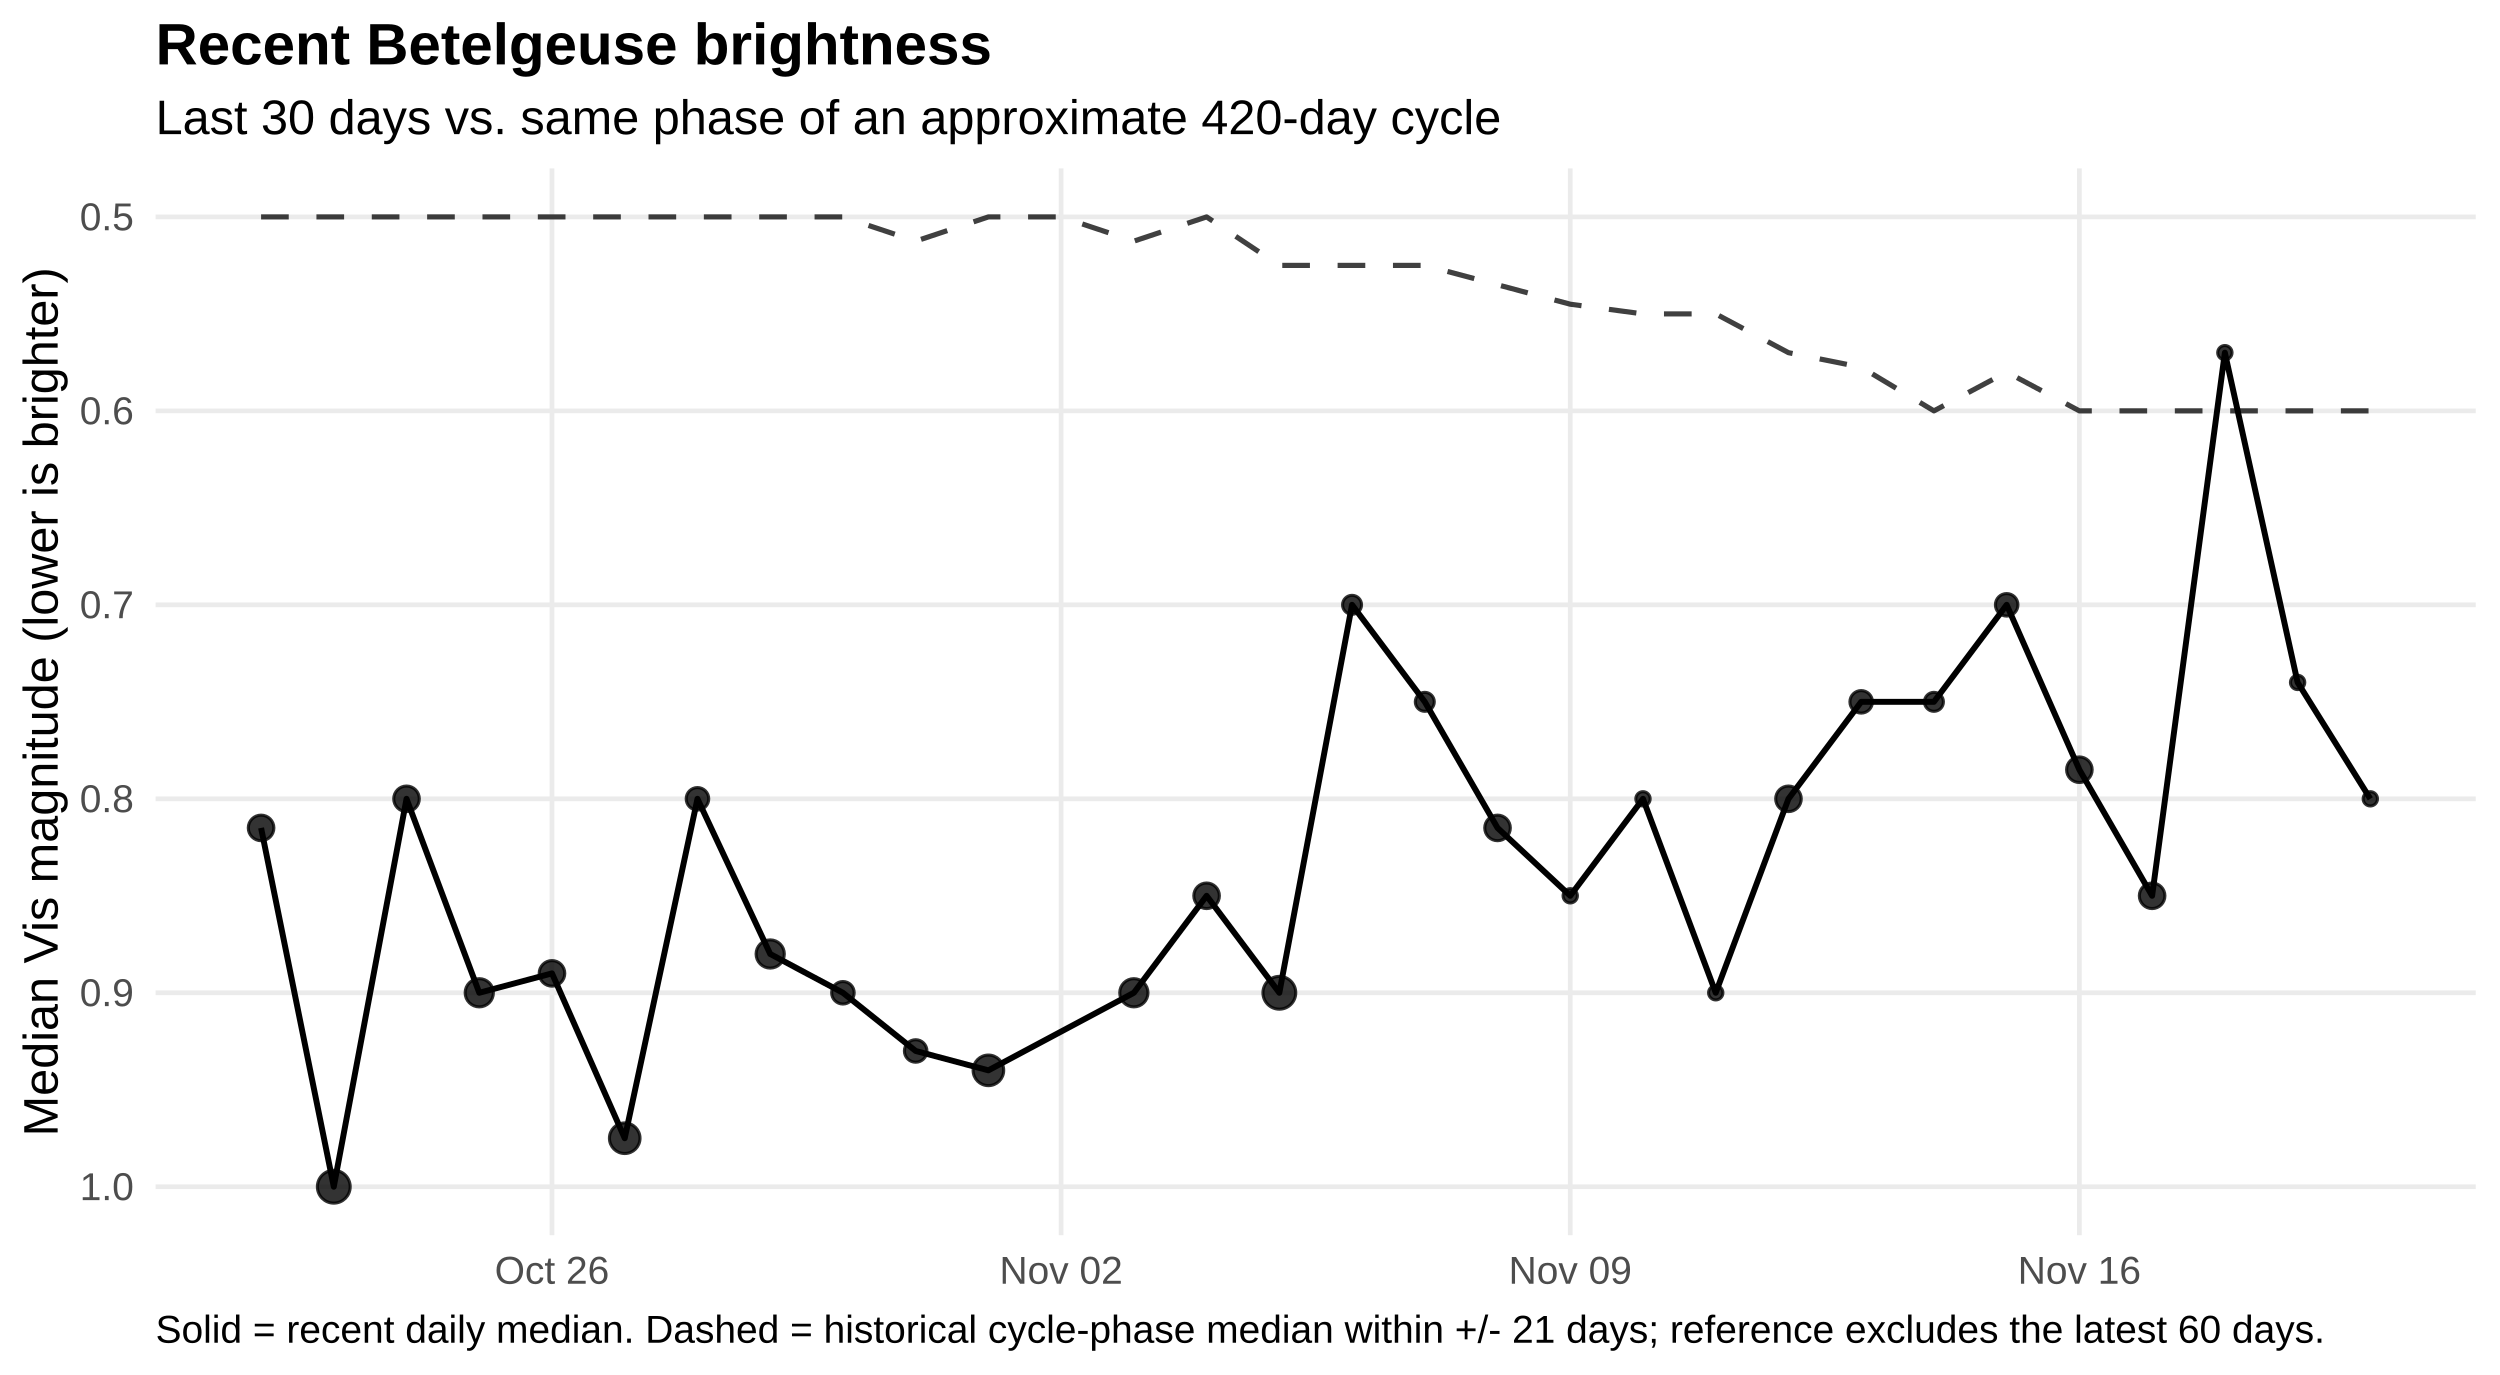
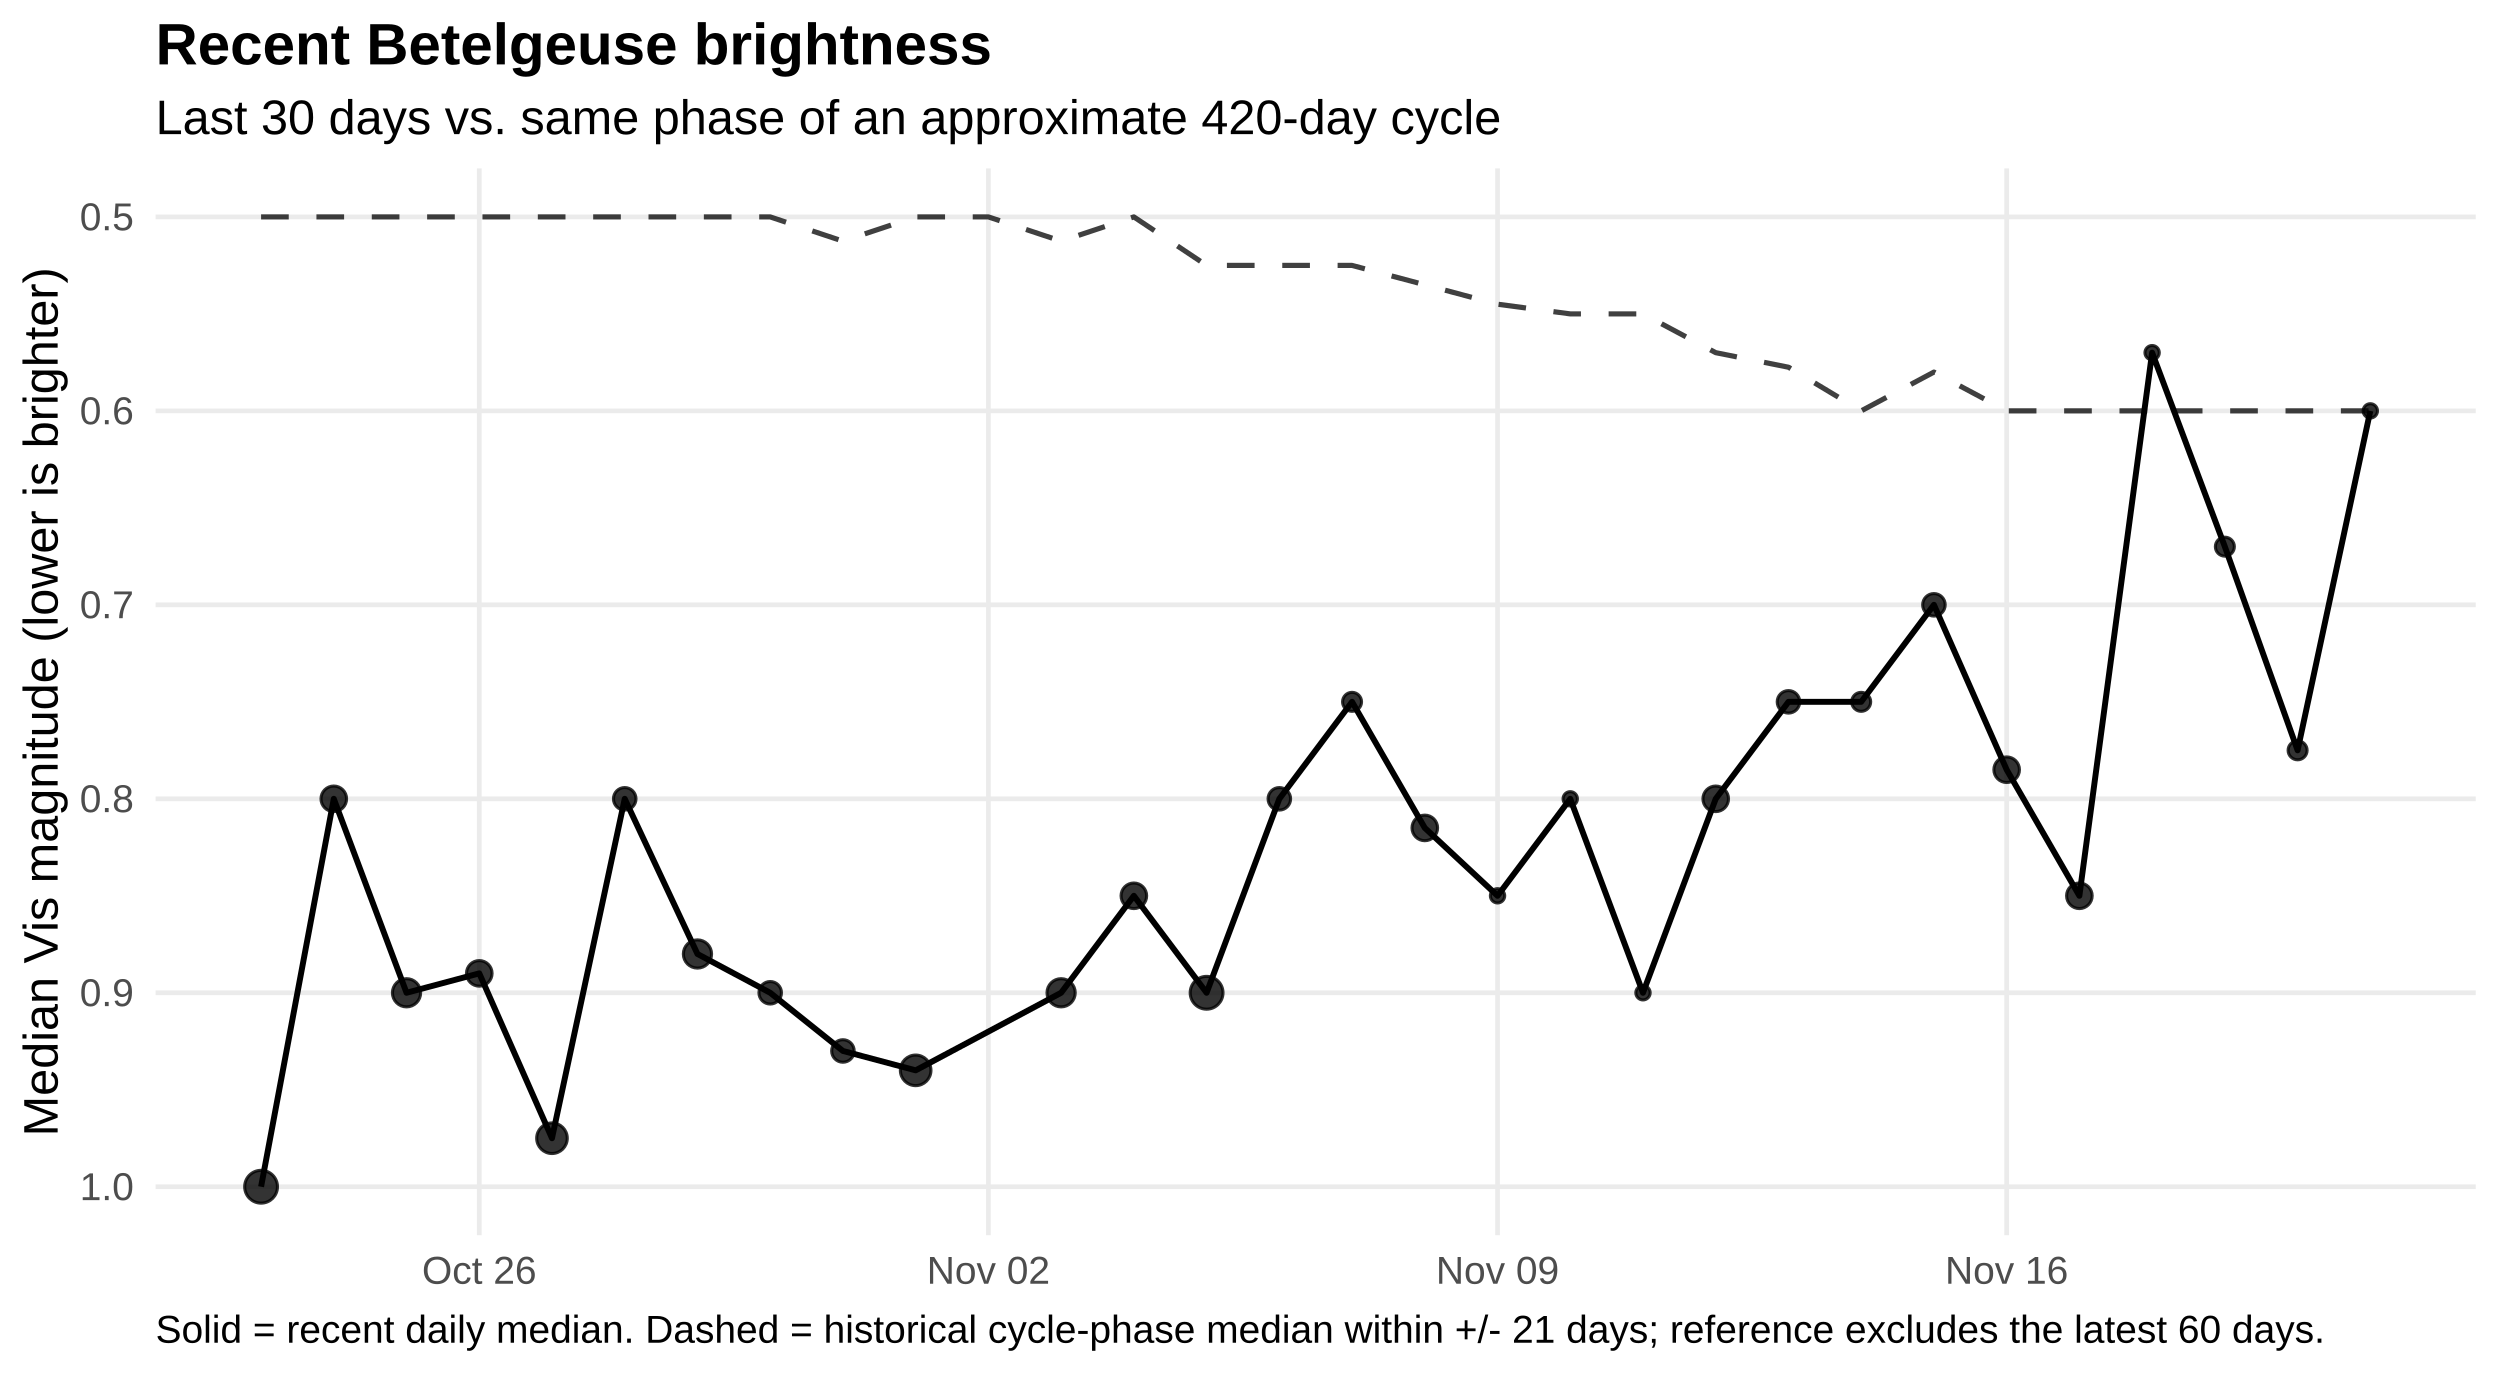
<svg xmlns="http://www.w3.org/2000/svg" width="720.00pt" height="396.00pt" viewBox="0 0 720.00 396.00">
  <g class="svglite">
    <defs>
      <style type="text/css">
    .svglite line, .svglite polyline, .svglite polygon, .svglite path, .svglite rect, .svglite circle {
      fill: none;
      stroke: #000000;
      stroke-linecap: round;
      stroke-linejoin: round;
      stroke-miterlimit: 10.00;
    }
    .svglite text {
      white-space: pre;
    }
    .svglite g.glyphgroup path {
      fill: inherit;
      stroke: none;
    }
  </style>
    </defs>
    <rect width="100%" height="100%" style="stroke: none; fill: #FFFFFF;" />
    <defs>
      <clipPath id="cpMC4wMHw3MjAuMDB8MC4wMHwzOTYuMDA=">
        <rect x="0.00" y="0.00" width="720.00" height="396.00" />
      </clipPath>
    </defs>
    <g clip-path="url(#cpMC4wMHw3MjAuMDB8MC4wMHwzOTYuMDA=)">
      <rect x="0.00" y="0" width="720.00" height="396.00" style="stroke-width: 1.36; stroke: none; fill: #FFFFFF;" />
    </g>
    <defs>
      <clipPath id="cpNDQuODF8NzEzLjAzfDQ4LjUwfDM1NS43NQ==">
        <rect x="44.81" y="48.50" width="668.21" height="307.24" />
      </clipPath>
    </defs>
    <g clip-path="url(#cpNDQuODF8NzEzLjAzfDQ4LjUwfDM1NS43NQ==)">
      <polyline points="44.81,62.47 713.03,62.47 " style="stroke-width: 1.36; stroke: #EBEBEB; stroke-linecap: butt;" />
      <polyline points="44.81,118.33 713.03,118.33 " style="stroke-width: 1.36; stroke: #EBEBEB; stroke-linecap: butt;" />
      <polyline points="44.81,174.19 713.03,174.19 " style="stroke-width: 1.36; stroke: #EBEBEB; stroke-linecap: butt;" />
      <polyline points="44.81,230.06 713.03,230.06 " style="stroke-width: 1.36; stroke: #EBEBEB; stroke-linecap: butt;" />
      <polyline points="44.81,285.92 713.03,285.92 " style="stroke-width: 1.36; stroke: #EBEBEB; stroke-linecap: butt;" />
      <polyline points="44.81,341.78 713.03,341.78 " style="stroke-width: 1.36; stroke: #EBEBEB; stroke-linecap: butt;" />
-       <polyline points="158.97,355.75 158.97,48.50 " style="stroke-width: 1.36; stroke: #EBEBEB; stroke-linecap: butt;" />
-       <polyline points="305.60,355.75 305.60,48.50 " style="stroke-width: 1.36; stroke: #EBEBEB; stroke-linecap: butt;" />
-       <polyline points="452.23,355.75 452.23,48.50 " style="stroke-width: 1.36; stroke: #EBEBEB; stroke-linecap: butt;" />
-       <polyline points="598.86,355.75 598.86,48.50 " style="stroke-width: 1.36; stroke: #EBEBEB; stroke-linecap: butt;" />
-       <polyline points="75.19,62.47 96.13,62.47 117.08,62.47 138.03,62.47 158.97,62.47 179.92,62.47 200.87,62.47 221.82,62.47 242.76,62.47 263.71,69.45 284.66,62.47 305.60,62.47 326.55,69.45 347.50,62.47 368.45,76.44 389.39,76.44 410.34,76.44 431.29,82.02 452.23,87.61 473.18,90.40 494.13,90.40 515.08,101.57 536.02,105.76 556.97,118.33 577.92,107.16 598.86,118.33 619.81,118.33 640.76,118.33 661.71,118.33 682.65,118.33 " style="stroke-width: 1.49; stroke: #000000; stroke-opacity: 0.75; stroke-dasharray: 7.97,7.97; stroke-linecap: butt;" />
-       <polyline points="75.19,238.44 96.13,341.78 117.08,230.06 138.03,285.92 158.97,280.33 179.92,327.81 200.87,230.06 221.82,274.75 242.76,285.92 263.71,302.68 284.66,308.26 326.55,285.92 347.50,257.99 368.45,285.92 389.39,174.19 410.34,202.13 431.29,238.44 452.23,257.99 473.18,230.06 494.13,285.92 515.08,230.06 536.02,202.13 556.97,202.13 577.92,174.19 598.86,221.68 619.81,257.99 640.76,101.57 661.71,196.54 682.65,230.06 " style="stroke-width: 1.71; stroke-linecap: butt;" />
-       <circle cx="75.19" cy="238.44" r="3.68" style="stroke-width: 0.90; stroke: #000000; stroke-opacity: 0.80; fill: #000000; fill-opacity: 0.80;" />
-       <circle cx="96.13" cy="341.78" r="4.72" style="stroke-width: 0.90; stroke: #000000; stroke-opacity: 0.80; fill: #000000; fill-opacity: 0.80;" />
-       <circle cx="117.08" cy="230.06" r="3.68" style="stroke-width: 0.90; stroke: #000000; stroke-opacity: 0.80; fill: #000000; fill-opacity: 0.80;" />
-       <circle cx="138.03" cy="285.92" r="4.06" style="stroke-width: 0.90; stroke: #000000; stroke-opacity: 0.80; fill: #000000; fill-opacity: 0.80;" />
-       <circle cx="158.97" cy="280.33" r="3.68" style="stroke-width: 0.90; stroke: #000000; stroke-opacity: 0.80; fill: #000000; fill-opacity: 0.80;" />
-       <circle cx="179.92" cy="327.81" r="4.40" style="stroke-width: 0.90; stroke: #000000; stroke-opacity: 0.80; fill: #000000; fill-opacity: 0.80;" />
-       <circle cx="200.87" cy="230.06" r="3.24" style="stroke-width: 0.90; stroke: #000000; stroke-opacity: 0.80; fill: #000000; fill-opacity: 0.80;" />
-       <circle cx="221.82" cy="274.75" r="4.06" style="stroke-width: 0.90; stroke: #000000; stroke-opacity: 0.80; fill: #000000; fill-opacity: 0.80;" />
-       <circle cx="242.76" cy="285.92" r="3.24" style="stroke-width: 0.90; stroke: #000000; stroke-opacity: 0.80; fill: #000000; fill-opacity: 0.80;" />
-       <circle cx="263.71" cy="302.68" r="3.24" style="stroke-width: 0.90; stroke: #000000; stroke-opacity: 0.80; fill: #000000; fill-opacity: 0.80;" />
-       <circle cx="284.66" cy="308.26" r="4.40" style="stroke-width: 0.90; stroke: #000000; stroke-opacity: 0.80; fill: #000000; fill-opacity: 0.80;" />
-       <circle cx="326.55" cy="285.92" r="4.06" style="stroke-width: 0.90; stroke: #000000; stroke-opacity: 0.80; fill: #000000; fill-opacity: 0.80;" />
-       <circle cx="347.50" cy="257.99" r="3.68" style="stroke-width: 0.90; stroke: #000000; stroke-opacity: 0.80; fill: #000000; fill-opacity: 0.80;" />
-       <circle cx="368.45" cy="285.92" r="4.72" style="stroke-width: 0.90; stroke: #000000; stroke-opacity: 0.80; fill: #000000; fill-opacity: 0.80;" />
-       <circle cx="389.39" cy="174.19" r="2.73" style="stroke-width: 0.90; stroke: #000000; stroke-opacity: 0.80; fill: #000000; fill-opacity: 0.80;" />
-       <circle cx="410.34" cy="202.13" r="2.73" style="stroke-width: 0.90; stroke: #000000; stroke-opacity: 0.80; fill: #000000; fill-opacity: 0.80;" />
-       <circle cx="431.29" cy="238.44" r="3.68" style="stroke-width: 0.90; stroke: #000000; stroke-opacity: 0.80; fill: #000000; fill-opacity: 0.80;" />
-       <circle cx="452.23" cy="257.99" r="2.06" style="stroke-width: 0.90; stroke: #000000; stroke-opacity: 0.80; fill: #000000; fill-opacity: 0.80;" />
-       <circle cx="473.18" cy="230.06" r="2.06" style="stroke-width: 0.90; stroke: #000000; stroke-opacity: 0.80; fill: #000000; fill-opacity: 0.80;" />
-       <circle cx="494.13" cy="285.92" r="2.06" style="stroke-width: 0.90; stroke: #000000; stroke-opacity: 0.80; fill: #000000; fill-opacity: 0.80;" />
-       <circle cx="515.08" cy="230.06" r="3.68" style="stroke-width: 0.90; stroke: #000000; stroke-opacity: 0.80; fill: #000000; fill-opacity: 0.80;" />
-       <circle cx="536.02" cy="202.13" r="3.24" style="stroke-width: 0.90; stroke: #000000; stroke-opacity: 0.80; fill: #000000; fill-opacity: 0.80;" />
-       <circle cx="556.97" cy="202.13" r="2.73" style="stroke-width: 0.90; stroke: #000000; stroke-opacity: 0.80; fill: #000000; fill-opacity: 0.80;" />
-       <circle cx="577.92" cy="174.19" r="3.24" style="stroke-width: 0.90; stroke: #000000; stroke-opacity: 0.80; fill: #000000; fill-opacity: 0.80;" />
-       <circle cx="598.86" cy="221.68" r="3.68" style="stroke-width: 0.90; stroke: #000000; stroke-opacity: 0.80; fill: #000000; fill-opacity: 0.80;" />
-       <circle cx="619.81" cy="257.99" r="3.68" style="stroke-width: 0.90; stroke: #000000; stroke-opacity: 0.80; fill: #000000; fill-opacity: 0.80;" />
-       <circle cx="640.76" cy="101.57" r="2.06" style="stroke-width: 0.90; stroke: #000000; stroke-opacity: 0.80; fill: #000000; fill-opacity: 0.80;" />
-       <circle cx="661.71" cy="196.54" r="2.06" style="stroke-width: 0.90; stroke: #000000; stroke-opacity: 0.80; fill: #000000; fill-opacity: 0.80;" />
-       <circle cx="682.65" cy="230.06" r="2.06" style="stroke-width: 0.90; stroke: #000000; stroke-opacity: 0.80; fill: #000000; fill-opacity: 0.80;" />
+       <polyline points="138.03,355.75 138.03,48.50 " style="stroke-width: 1.36; stroke: #EBEBEB; stroke-linecap: butt;" />
+       <polyline points="284.66,355.75 284.66,48.50 " style="stroke-width: 1.36; stroke: #EBEBEB; stroke-linecap: butt;" />
+       <polyline points="431.29,355.75 431.29,48.50 " style="stroke-width: 1.36; stroke: #EBEBEB; stroke-linecap: butt;" />
+       <polyline points="577.92,355.75 577.92,48.50 " style="stroke-width: 1.36; stroke: #EBEBEB; stroke-linecap: butt;" />
+       <polyline points="75.19,62.47 96.13,62.47 117.08,62.47 138.03,62.47 158.97,62.47 179.92,62.47 200.87,62.47 221.82,62.47 242.76,69.45 263.71,62.47 284.66,62.47 305.60,69.45 326.55,62.47 347.50,76.44 368.45,76.44 389.39,76.44 410.34,82.02 431.29,87.61 452.23,90.40 473.18,90.40 494.13,101.57 515.08,105.76 536.02,118.33 556.97,107.16 577.92,118.33 598.86,118.33 619.81,118.33 640.76,118.33 661.71,118.33 682.65,118.33 " style="stroke-width: 1.49; stroke: #000000; stroke-opacity: 0.75; stroke-dasharray: 7.97,7.97; stroke-linecap: butt;" />
+       <polyline points="75.19,341.78 96.13,230.06 117.08,285.92 138.03,280.33 158.97,327.81 179.92,230.06 200.87,274.75 221.82,285.92 242.76,302.68 263.71,308.26 305.60,285.92 326.55,257.99 347.50,285.92 368.45,230.06 389.39,202.13 410.34,238.44 431.29,257.99 452.23,230.06 473.18,285.92 494.13,230.06 515.08,202.13 536.02,202.13 556.97,174.19 577.92,221.68 598.86,257.99 619.81,101.57 640.76,157.44 661.71,216.09 682.65,118.33 " style="stroke-width: 1.71; stroke-linecap: butt;" />
+       <circle cx="75.19" cy="341.78" r="4.72" style="stroke-width: 0.90; stroke: #000000; stroke-opacity: 0.80; fill: #000000; fill-opacity: 0.80;" />
+       <circle cx="96.13" cy="230.06" r="3.68" style="stroke-width: 0.90; stroke: #000000; stroke-opacity: 0.80; fill: #000000; fill-opacity: 0.80;" />
+       <circle cx="117.08" cy="285.92" r="4.06" style="stroke-width: 0.90; stroke: #000000; stroke-opacity: 0.80; fill: #000000; fill-opacity: 0.80;" />
+       <circle cx="138.03" cy="280.33" r="3.68" style="stroke-width: 0.90; stroke: #000000; stroke-opacity: 0.80; fill: #000000; fill-opacity: 0.80;" />
+       <circle cx="158.97" cy="327.81" r="4.40" style="stroke-width: 0.90; stroke: #000000; stroke-opacity: 0.80; fill: #000000; fill-opacity: 0.80;" />
+       <circle cx="179.92" cy="230.06" r="3.24" style="stroke-width: 0.90; stroke: #000000; stroke-opacity: 0.80; fill: #000000; fill-opacity: 0.80;" />
+       <circle cx="200.87" cy="274.75" r="4.06" style="stroke-width: 0.90; stroke: #000000; stroke-opacity: 0.80; fill: #000000; fill-opacity: 0.80;" />
+       <circle cx="221.82" cy="285.92" r="3.24" style="stroke-width: 0.90; stroke: #000000; stroke-opacity: 0.80; fill: #000000; fill-opacity: 0.80;" />
+       <circle cx="242.76" cy="302.68" r="3.24" style="stroke-width: 0.90; stroke: #000000; stroke-opacity: 0.80; fill: #000000; fill-opacity: 0.80;" />
+       <circle cx="263.71" cy="308.26" r="4.40" style="stroke-width: 0.90; stroke: #000000; stroke-opacity: 0.80; fill: #000000; fill-opacity: 0.80;" />
+       <circle cx="305.60" cy="285.92" r="4.06" style="stroke-width: 0.90; stroke: #000000; stroke-opacity: 0.80; fill: #000000; fill-opacity: 0.80;" />
+       <circle cx="326.55" cy="257.99" r="3.68" style="stroke-width: 0.90; stroke: #000000; stroke-opacity: 0.80; fill: #000000; fill-opacity: 0.80;" />
+       <circle cx="347.50" cy="285.92" r="4.72" style="stroke-width: 0.90; stroke: #000000; stroke-opacity: 0.80; fill: #000000; fill-opacity: 0.80;" />
+       <circle cx="368.45" cy="230.06" r="3.24" style="stroke-width: 0.90; stroke: #000000; stroke-opacity: 0.80; fill: #000000; fill-opacity: 0.80;" />
+       <circle cx="389.39" cy="202.13" r="2.73" style="stroke-width: 0.90; stroke: #000000; stroke-opacity: 0.80; fill: #000000; fill-opacity: 0.80;" />
+       <circle cx="410.34" cy="238.44" r="3.68" style="stroke-width: 0.90; stroke: #000000; stroke-opacity: 0.80; fill: #000000; fill-opacity: 0.80;" />
+       <circle cx="431.29" cy="257.99" r="2.06" style="stroke-width: 0.90; stroke: #000000; stroke-opacity: 0.80; fill: #000000; fill-opacity: 0.80;" />
+       <circle cx="452.23" cy="230.06" r="2.06" style="stroke-width: 0.90; stroke: #000000; stroke-opacity: 0.80; fill: #000000; fill-opacity: 0.80;" />
+       <circle cx="473.18" cy="285.92" r="2.06" style="stroke-width: 0.90; stroke: #000000; stroke-opacity: 0.80; fill: #000000; fill-opacity: 0.80;" />
+       <circle cx="494.13" cy="230.06" r="3.68" style="stroke-width: 0.90; stroke: #000000; stroke-opacity: 0.80; fill: #000000; fill-opacity: 0.80;" />
+       <circle cx="515.08" cy="202.13" r="3.24" style="stroke-width: 0.90; stroke: #000000; stroke-opacity: 0.80; fill: #000000; fill-opacity: 0.80;" />
+       <circle cx="536.02" cy="202.13" r="2.73" style="stroke-width: 0.90; stroke: #000000; stroke-opacity: 0.80; fill: #000000; fill-opacity: 0.80;" />
+       <circle cx="556.97" cy="174.19" r="3.24" style="stroke-width: 0.90; stroke: #000000; stroke-opacity: 0.80; fill: #000000; fill-opacity: 0.80;" />
+       <circle cx="577.92" cy="221.68" r="3.68" style="stroke-width: 0.90; stroke: #000000; stroke-opacity: 0.80; fill: #000000; fill-opacity: 0.80;" />
+       <circle cx="598.86" cy="257.99" r="3.68" style="stroke-width: 0.90; stroke: #000000; stroke-opacity: 0.80; fill: #000000; fill-opacity: 0.80;" />
+       <circle cx="619.81" cy="101.57" r="2.06" style="stroke-width: 0.90; stroke: #000000; stroke-opacity: 0.80; fill: #000000; fill-opacity: 0.80;" />
+       <circle cx="640.76" cy="157.44" r="2.73" style="stroke-width: 0.90; stroke: #000000; stroke-opacity: 0.80; fill: #000000; fill-opacity: 0.80;" />
+       <circle cx="661.71" cy="216.09" r="2.73" style="stroke-width: 0.90; stroke: #000000; stroke-opacity: 0.80; fill: #000000; fill-opacity: 0.80;" />
+       <circle cx="682.65" cy="118.33" r="2.06" style="stroke-width: 0.90; stroke: #000000; stroke-opacity: 0.80; fill: #000000; fill-opacity: 0.80;" />
    </g>
    <g clip-path="url(#cpMC4wMHw3MjAuMDB8MC4wMHwzOTYuMDA=)">
      <text x="38.54" y="66.32" text-anchor="end" style="font-size: 11.20px;fill: #4D4D4D; font-family: &quot;Liberation Sans&quot;;" textLength="15.55px" lengthAdjust="spacingAndGlyphs">0.5</text>
      <text x="38.54" y="122.18" text-anchor="end" style="font-size: 11.20px;fill: #4D4D4D; font-family: &quot;Liberation Sans&quot;;" textLength="15.55px" lengthAdjust="spacingAndGlyphs">0.6</text>
      <text x="38.54" y="178.04" text-anchor="end" style="font-size: 11.20px;fill: #4D4D4D; font-family: &quot;Liberation Sans&quot;;" textLength="15.55px" lengthAdjust="spacingAndGlyphs">0.7</text>
      <text x="38.54" y="233.90" text-anchor="end" style="font-size: 11.20px;fill: #4D4D4D; font-family: &quot;Liberation Sans&quot;;" textLength="15.55px" lengthAdjust="spacingAndGlyphs">0.8</text>
      <text x="38.54" y="289.77" text-anchor="end" style="font-size: 11.20px;fill: #4D4D4D; font-family: &quot;Liberation Sans&quot;;" textLength="15.55px" lengthAdjust="spacingAndGlyphs">0.9</text>
      <text x="38.54" y="345.63" text-anchor="end" style="font-size: 11.20px;fill: #4D4D4D; font-family: &quot;Liberation Sans&quot;;" textLength="15.55px" lengthAdjust="spacingAndGlyphs">1.0</text>
-       <text x="158.97" y="369.72" text-anchor="middle" style="font-size: 11.20px;fill: #4D4D4D; font-family: &quot;Liberation Sans&quot;;" textLength="32.95px" lengthAdjust="spacingAndGlyphs">Oct 26</text>
-       <text x="305.60" y="369.72" text-anchor="middle" style="font-size: 11.20px;fill: #4D4D4D; font-family: &quot;Liberation Sans&quot;;" textLength="35.44px" lengthAdjust="spacingAndGlyphs">Nov 02</text>
-       <text x="452.23" y="369.72" text-anchor="middle" style="font-size: 11.20px;fill: #4D4D4D; font-family: &quot;Liberation Sans&quot;;" textLength="35.44px" lengthAdjust="spacingAndGlyphs">Nov 09</text>
-       <text x="598.86" y="369.72" text-anchor="middle" style="font-size: 11.20px;fill: #4D4D4D; font-family: &quot;Liberation Sans&quot;;" textLength="35.44px" lengthAdjust="spacingAndGlyphs">Nov 16</text>
+       <text x="138.03" y="369.72" text-anchor="middle" style="font-size: 11.20px;fill: #4D4D4D; font-family: &quot;Liberation Sans&quot;;" textLength="32.95px" lengthAdjust="spacingAndGlyphs">Oct 26</text>
+       <text x="284.66" y="369.72" text-anchor="middle" style="font-size: 11.20px;fill: #4D4D4D; font-family: &quot;Liberation Sans&quot;;" textLength="35.44px" lengthAdjust="spacingAndGlyphs">Nov 02</text>
+       <text x="431.29" y="369.72" text-anchor="middle" style="font-size: 11.20px;fill: #4D4D4D; font-family: &quot;Liberation Sans&quot;;" textLength="35.44px" lengthAdjust="spacingAndGlyphs">Nov 09</text>
+       <text x="577.92" y="369.72" text-anchor="middle" style="font-size: 11.20px;fill: #4D4D4D; font-family: &quot;Liberation Sans&quot;;" textLength="35.44px" lengthAdjust="spacingAndGlyphs">Nov 16</text>
      <text transform="translate(16.60,202.13) rotate(-90)" text-anchor="middle" style="font-size: 14.00px; font-family: &quot;Liberation Sans&quot;;" textLength="250.19px" lengthAdjust="spacingAndGlyphs">Median Vis magnitude (lower is brighter)</text>
      <text x="44.81" y="38.63" style="font-size: 14.00px; font-family: &quot;Liberation Sans&quot;;" textLength="387.41px" lengthAdjust="spacingAndGlyphs">Last 30 days vs. same phase of an approximate 420-day cycle</text>
      <text x="44.81" y="18.54" style="font-size: 16.80px; font-weight: bold; font-family: &quot;Liberation Sans&quot;;" textLength="240.89px" lengthAdjust="spacingAndGlyphs">Recent Betelgeuse brightness</text>
      <text x="44.81" y="386.71" style="font-size: 11.20px; font-family: &quot;Liberation Sans&quot;;" textLength="623.84px" lengthAdjust="spacingAndGlyphs">Solid = recent daily median. Dashed = historical cycle-phase median within +/- 21 days; reference excludes the latest 60 days.</text>
    </g>
  </g>
</svg>
